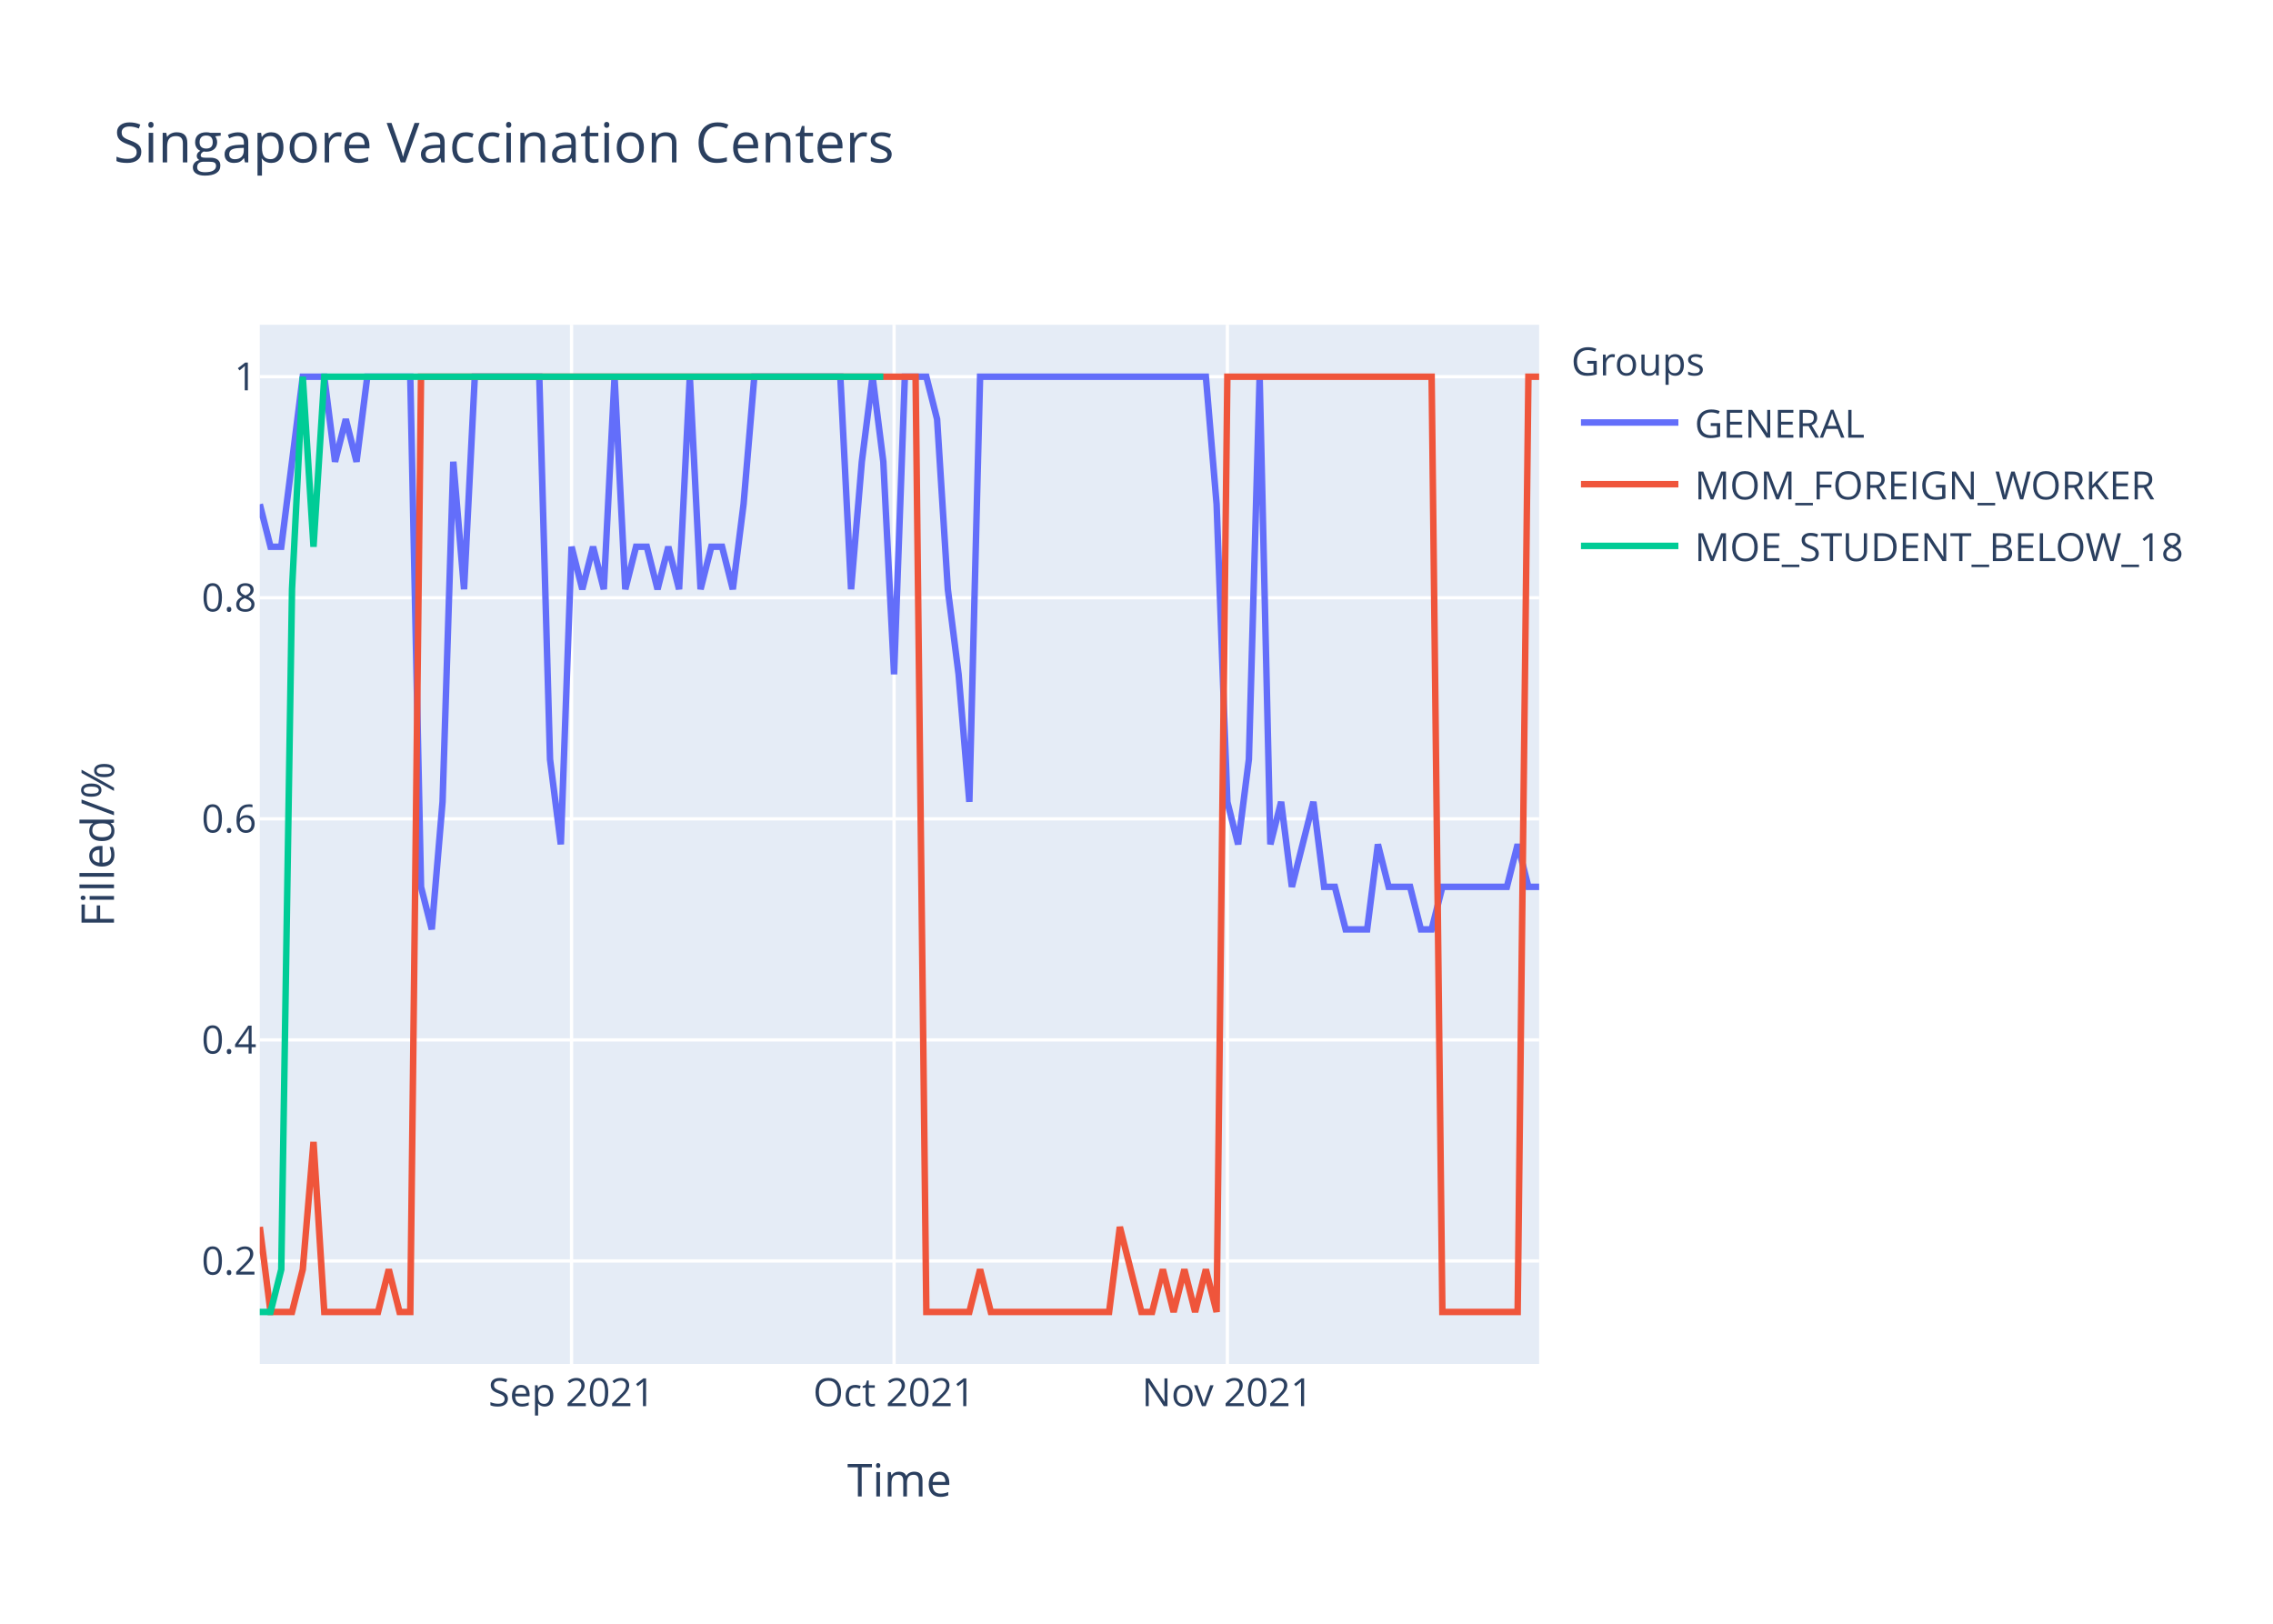
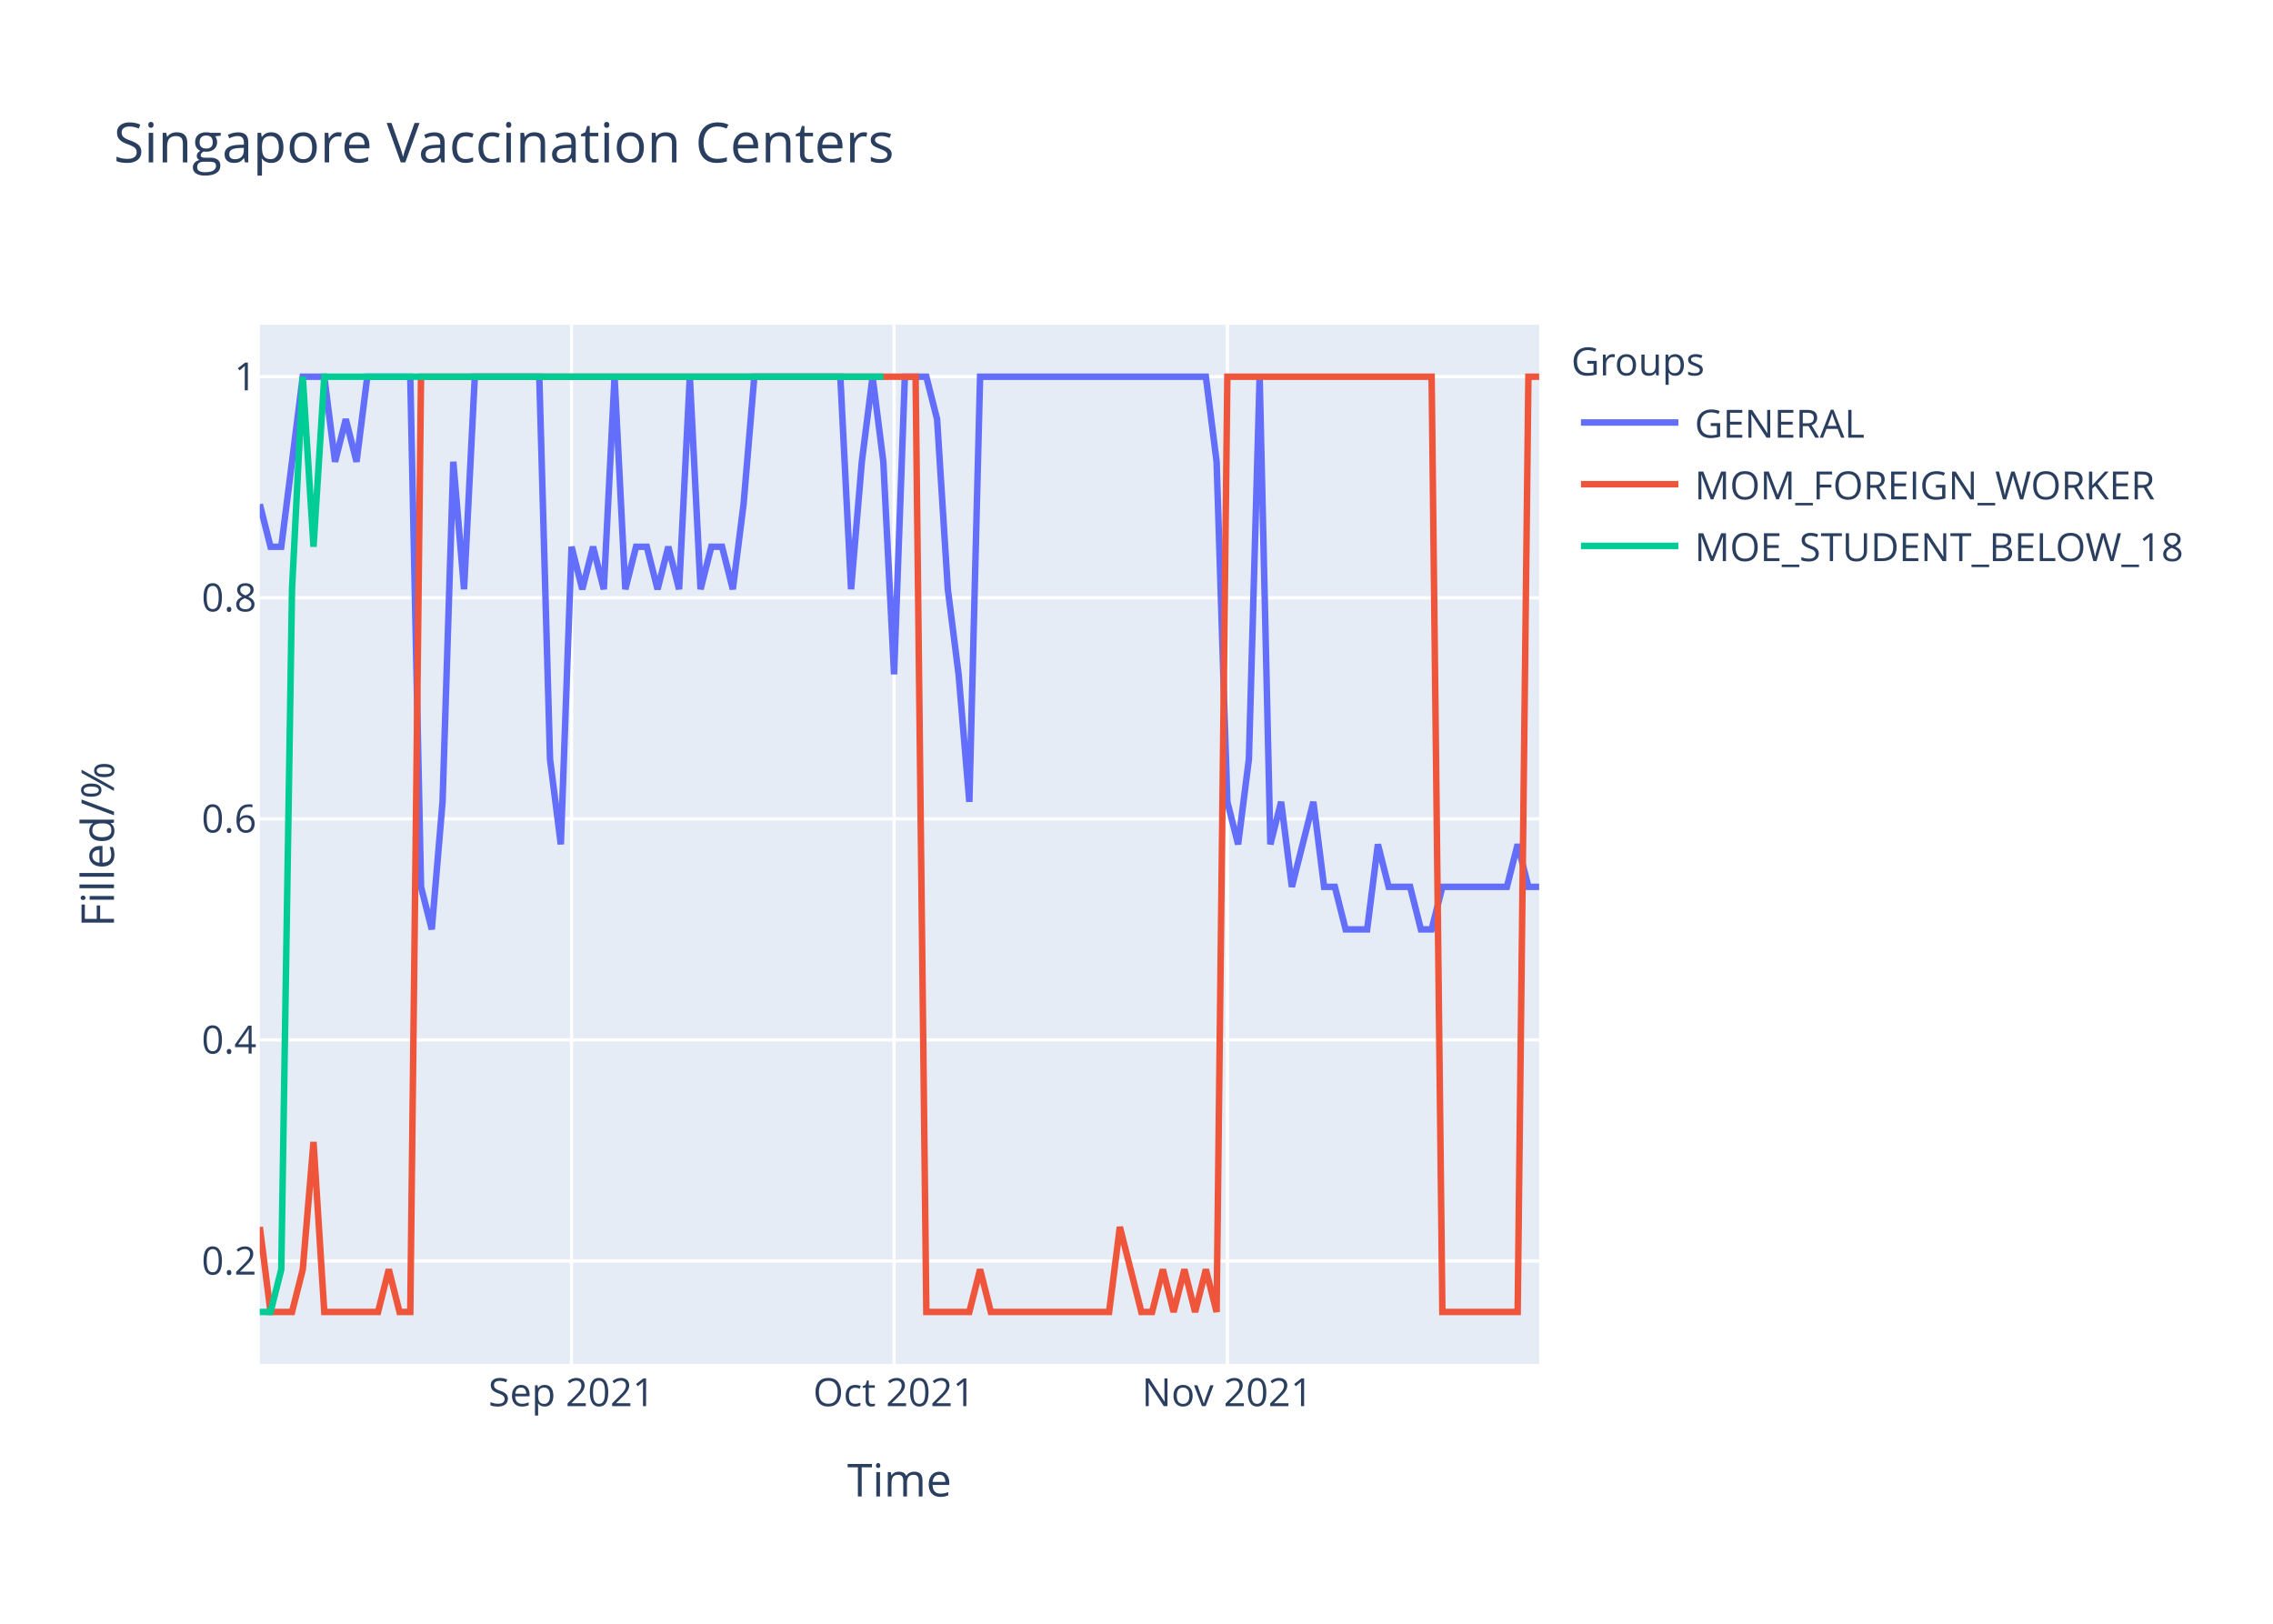
<svg xmlns="http://www.w3.org/2000/svg" class="main-svg" width="700" height="500" style="" viewBox="0 0 700 500">
  <rect x="0" y="0" width="700" height="500" style="fill: rgb(255, 255, 255); fill-opacity: 1;" />
-   <defs id="defs-adeb9b">
+   <defs id="defs-6fd1d5">
    <g class="clips">
-       <clipPath id="clipadeb9bxyplot" class="plotclip">
+       <clipPath id="clip6fd1d5xyplot" class="plotclip">
        <rect width="394" height="320" />
      </clipPath>
-       <clipPath class="axesclip" id="clipadeb9bx">
+       <clipPath class="axesclip" id="clip6fd1d5x">
        <rect x="80" y="0" width="394" height="500" />
      </clipPath>
-       <clipPath class="axesclip" id="clipadeb9by">
+       <clipPath class="axesclip" id="clip6fd1d5y">
        <rect x="0" y="100" width="700" height="320" />
      </clipPath>
-       <clipPath class="axesclip" id="clipadeb9bxy">
+       <clipPath class="axesclip" id="clip6fd1d5xy">
        <rect x="80" y="100" width="394" height="320" />
      </clipPath>
    </g>
    <g class="gradients" />
  </defs>
  <g class="bglayer">
    <rect class="bg" x="80" y="100" width="394" height="320" style="fill: rgb(229, 236, 246); fill-opacity: 1; stroke-width: 0;" />
  </g>
  <g class="layer-below">
    <g class="imagelayer" />
    <g class="shapelayer" />
  </g>
  <g class="cartesianlayer">
    <g class="subplot xy">
      <g class="layer-subplot">
        <g class="shapelayer" />
        <g class="imagelayer" />
      </g>
      <g class="gridlayer">
        <g class="x">
          <path class="xgrid crisp" transform="translate(176.02,0)" d="M0,100v320" style="stroke: rgb(255, 255, 255); stroke-opacity: 1; stroke-width: 1px;" />
          <path class="xgrid crisp" transform="translate(275.34,0)" d="M0,100v320" style="stroke: rgb(255, 255, 255); stroke-opacity: 1; stroke-width: 1px;" />
          <path class="xgrid crisp" transform="translate(377.98,0)" d="M0,100v320" style="stroke: rgb(255, 255, 255); stroke-opacity: 1; stroke-width: 1px;" />
        </g>
        <g class="y">
          <path class="ygrid crisp" transform="translate(0,388.29)" d="M80,0h394" style="stroke: rgb(255, 255, 255); stroke-opacity: 1; stroke-width: 1px;" />
          <path class="ygrid crisp" transform="translate(0,320.22)" d="M80,0h394" style="stroke: rgb(255, 255, 255); stroke-opacity: 1; stroke-width: 1px;" />
          <path class="ygrid crisp" transform="translate(0,252.15)" d="M80,0h394" style="stroke: rgb(255, 255, 255); stroke-opacity: 1; stroke-width: 1px;" />
          <path class="ygrid crisp" transform="translate(0,184.07)" d="M80,0h394" style="stroke: rgb(255, 255, 255); stroke-opacity: 1; stroke-width: 1px;" />
          <path class="ygrid crisp" transform="translate(0,116)" d="M80,0h394" style="stroke: rgb(255, 255, 255); stroke-opacity: 1; stroke-width: 1px;" />
        </g>
      </g>
      <g class="zerolinelayer" />
      <path class="xlines-below" />
      <path class="ylines-below" />
      <g class="overlines-below" />
      <g class="xaxislayer-below" />
      <g class="yaxislayer-below" />
      <g class="overaxes-below" />
-       <g class="plot" transform="translate(80,100)" clip-path="url('#clipadeb9bxyplot')">
+       <g class="plot" transform="translate(80,100)" clip-path="url('#clip6fd1d5xyplot')">
        <g class="scatterlayer mlayer">
-           <g class="trace scatter traceb48d51" style="stroke-miterlimit: 2; opacity: 1;">
+           <g class="trace scatter tracef61876" style="stroke-miterlimit: 2; opacity: 1;">
            <g class="fills" />
            <g class="errorbars" />
            <g class="lines">
-               <path class="js-line" d="M0,55.27L3.31,68.36L6.62,68.36L13.24,16L16.55,16L19.87,16L23.18,42.18L26.49,29.09L29.8,42.18L33.11,16L36.42,16L46.35,16L49.66,173.09L52.97,186.18L56.29,146.91L59.6,42.18L62.91,81.45L66.22,16L69.53,16L86.08,16L89.39,133.82L92.71,160L96.02,68.36L99.33,81.45L102.64,68.36L105.95,81.45L109.26,16L112.57,81.45L115.88,68.36L119.19,68.36L122.5,81.45L125.82,68.36L129.13,81.45L132.44,16L135.75,81.45L139.06,68.36L142.37,68.36L145.68,81.45L148.99,55.27L152.3,16L155.61,16L178.79,16L182.1,81.45L185.41,42.18L188.72,16L192.03,42.18L195.34,107.64L198.66,16L201.97,16L205.28,16L208.59,29.09L211.9,81.45L215.21,107.64L218.52,146.91L221.83,16L291.36,16L294.67,55.27L297.98,146.91L301.29,160L304.61,133.82L307.92,16L311.23,160L314.54,146.91L317.85,173.09L321.16,160L324.47,146.91L327.78,173.09L331.09,173.09L334.4,186.18L341.03,186.18L344.34,160L347.65,173.09L350.96,173.09L354.27,173.09L357.58,186.18L360.89,186.18L364.2,173.09L384.07,173.09L387.38,160L390.69,173.09L394,173.09" style="vector-effect: non-scaling-stroke; fill: none; stroke: rgb(99, 110, 250); stroke-opacity: 1; stroke-width: 2px; opacity: 1;" />
+               <path class="js-line" d="M0,55.27L3.31,68.36L6.62,68.36L13.24,16L16.55,16L19.87,16L23.18,42.18L26.49,29.09L29.8,42.18L33.11,16L36.42,16L46.35,16L49.66,173.09L52.97,186.18L56.29,146.91L59.6,42.18L62.91,81.45L66.22,16L69.53,16L86.08,16L89.39,133.82L92.71,160L96.02,68.36L99.33,81.45L102.64,68.36L105.95,81.45L109.26,16L112.57,81.45L115.88,68.36L119.19,68.36L122.5,81.45L125.82,68.36L129.13,81.45L132.44,16L135.75,81.45L139.06,68.36L142.37,68.36L145.68,81.45L148.99,55.27L152.3,16L155.61,16L178.79,16L182.1,81.45L185.41,42.18L188.72,16L192.03,42.18L195.34,107.64L198.66,16L201.97,16L205.28,16L208.59,29.09L211.9,81.45L215.21,107.64L218.52,146.91L221.83,16L291.36,16L294.67,42.18L297.98,146.91L301.29,160L304.61,133.82L307.92,16L311.23,160L314.54,146.91L317.85,173.09L321.16,160L324.47,146.91L327.78,173.09L331.09,173.09L334.4,186.18L341.03,186.18L344.34,160L347.65,173.09L350.96,173.09L354.27,173.09L357.58,186.18L360.89,186.18L364.2,173.09L384.07,173.09L387.38,160L390.69,173.09L394,173.09" style="vector-effect: non-scaling-stroke; fill: none; stroke: rgb(99, 110, 250); stroke-opacity: 1; stroke-width: 2px; opacity: 1;" />
            </g>
            <g class="points" />
            <g class="text" />
          </g>
-           <g class="trace scatter tracef5eed2" style="stroke-miterlimit: 2; opacity: 1;">
+           <g class="trace scatter traceb0ea2f" style="stroke-miterlimit: 2; opacity: 1;">
            <g class="fills" />
            <g class="errorbars" />
            <g class="lines">
              <path class="js-line" d="M0,277.82L3.31,304L6.62,304L9.93,304L13.24,290.91L16.55,251.64L19.87,304L36.42,304L39.73,290.91L43.04,304L46.35,304L49.66,16L52.97,16L201.97,16L205.28,304L218.52,304L221.83,290.91L225.14,304L228.45,304L261.56,304L264.87,277.82L271.5,304L274.81,304L278.12,290.91L281.43,304L284.74,290.91L288.05,304L291.36,290.91L294.67,304L297.98,16L301.29,16L360.89,16L364.2,304L387.38,304L390.69,16L394,16" style="vector-effect: non-scaling-stroke; fill: none; stroke: rgb(239, 85, 59); stroke-opacity: 1; stroke-width: 2px; opacity: 1;" />
            </g>
            <g class="points" />
            <g class="text" />
          </g>
-           <g class="trace scatter traceed00f2" style="stroke-miterlimit: 2; opacity: 1;">
+           <g class="trace scatter trace994a25" style="stroke-miterlimit: 2; opacity: 1;">
            <g class="fills" />
            <g class="errorbars" />
            <g class="lines">
              <path class="js-line" d="M0,304L3.31,304L6.62,290.91L9.93,81.45L13.24,16L16.55,68.36L19.87,16L192.03,16" style="vector-effect: non-scaling-stroke; fill: none; stroke: rgb(0, 204, 150); stroke-opacity: 1; stroke-width: 2px; opacity: 1;" />
            </g>
            <g class="points" />
            <g class="text" />
          </g>
        </g>
      </g>
      <g class="overplot" />
      <path class="xlines-above crisp" d="M0,0" style="fill: none;" />
      <path class="ylines-above crisp" d="M0,0" style="fill: none;" />
      <g class="overlines-above" />
      <g class="xaxislayer-above">
        <g class="xtick">
          <text text-anchor="middle" x="0" y="433" transform="translate(176.02,0)" style="font-family: 'Open Sans', verdana, arial, sans-serif; font-size: 12px; fill: rgb(42, 63, 95); fill-opacity: 1; white-space: pre;">Sep 2021</text>
        </g>
        <g class="xtick">
          <text text-anchor="middle" x="0" y="433" transform="translate(275.34,0)" style="font-family: 'Open Sans', verdana, arial, sans-serif; font-size: 12px; fill: rgb(42, 63, 95); fill-opacity: 1; white-space: pre;">Oct 2021</text>
        </g>
        <g class="xtick">
          <text text-anchor="middle" x="0" y="433" transform="translate(377.98,0)" style="font-family: 'Open Sans', verdana, arial, sans-serif; font-size: 12px; fill: rgb(42, 63, 95); fill-opacity: 1; white-space: pre;">Nov 2021</text>
        </g>
      </g>
      <g class="yaxislayer-above">
        <g class="ytick">
          <text text-anchor="end" x="79" y="4.2" transform="translate(0,388.29)" style="font-family: 'Open Sans', verdana, arial, sans-serif; font-size: 12px; fill: rgb(42, 63, 95); fill-opacity: 1; white-space: pre;">0.2</text>
        </g>
        <g class="ytick">
          <text text-anchor="end" x="79" y="4.2" transform="translate(0,320.22)" style="font-family: 'Open Sans', verdana, arial, sans-serif; font-size: 12px; fill: rgb(42, 63, 95); fill-opacity: 1; white-space: pre;">0.4</text>
        </g>
        <g class="ytick">
          <text text-anchor="end" x="79" y="4.2" transform="translate(0,252.15)" style="font-family: 'Open Sans', verdana, arial, sans-serif; font-size: 12px; fill: rgb(42, 63, 95); fill-opacity: 1; white-space: pre;">0.6</text>
        </g>
        <g class="ytick">
          <text text-anchor="end" x="79" y="4.2" transform="translate(0,184.07)" style="font-family: 'Open Sans', verdana, arial, sans-serif; font-size: 12px; fill: rgb(42, 63, 95); fill-opacity: 1; white-space: pre;">0.8</text>
        </g>
        <g class="ytick">
          <text text-anchor="end" x="79" y="4.2" transform="translate(0,116)" style="font-family: 'Open Sans', verdana, arial, sans-serif; font-size: 12px; fill: rgb(42, 63, 95); fill-opacity: 1; white-space: pre;">1</text>
        </g>
      </g>
      <g class="overaxes-above" />
    </g>
  </g>
  <g class="polarlayer" />
  <g class="ternarylayer" />
  <g class="geolayer" />
  <g class="funnelarealayer" />
  <g class="pielayer" />
  <g class="treemaplayer" />
  <g class="sunburstlayer" />
  <g class="glimages" />
-   <defs id="topdefs-adeb9b">
+   <defs id="topdefs-6fd1d5">
    <g class="clips" />
-     <clipPath id="legendadeb9b">
+     <clipPath id="legend6fd1d5">
      <rect width="206" height="83" x="0" y="0" />
    </clipPath>
  </defs>
  <g class="layer-above">
    <g class="imagelayer" />
    <g class="shapelayer" />
  </g>
  <g class="infolayer">
    <g class="legend" pointer-events="all" transform="translate(481.88,100)">
      <rect class="bg" shape-rendering="crispEdges" width="206" height="83" x="0" y="0" style="stroke: rgb(68, 68, 68); stroke-opacity: 1; fill: rgb(255, 255, 255); fill-opacity: 1; stroke-width: 0px;" />
-       <g class="scrollbox" transform="" clip-path="url('#legendadeb9b')">
+       <g class="scrollbox" transform="" clip-path="url('#legend6fd1d5')">
        <text class="legendtitletext" text-anchor="start" x="2" y="15.6" style="font-family: 'Open Sans', verdana, arial, sans-serif; font-size: 12px; fill: rgb(42, 63, 95); fill-opacity: 1; white-space: pre;">Groups</text>
        <g class="groups" transform="">
          <g class="traces" transform="translate(0,30.1)" style="opacity: 1;">
            <text class="legendtext" text-anchor="start" x="40" y="4.68" style="font-family: 'Open Sans', verdana, arial, sans-serif; font-size: 12px; fill: rgb(42, 63, 95); fill-opacity: 1; white-space: pre;">GENERAL</text>
            <g class="layers" style="opacity: 1;">
              <g class="legendfill" />
              <g class="legendlines">
                <path class="js-line" d="M5,0h30" style="fill: none; stroke: rgb(99, 110, 250); stroke-opacity: 1; stroke-width: 2px;" />
              </g>
              <g class="legendsymbols">
                <g class="legendpoints" />
              </g>
            </g>
            <rect class="legendtoggle" x="0" y="-9.5" width="200.906" height="19" style="fill: rgb(0, 0, 0); fill-opacity: 0;" />
          </g>
        </g>
        <g class="groups" transform="">
          <g class="traces" transform="translate(0,49.1)" style="opacity: 1;">
            <text class="legendtext" text-anchor="start" x="40" y="4.68" style="font-family: 'Open Sans', verdana, arial, sans-serif; font-size: 12px; fill: rgb(42, 63, 95); fill-opacity: 1; white-space: pre;">MOM_FOREIGN_WORKER</text>
            <g class="layers" style="opacity: 1;">
              <g class="legendfill" />
              <g class="legendlines">
                <path class="js-line" d="M5,0h30" style="fill: none; stroke: rgb(239, 85, 59); stroke-opacity: 1; stroke-width: 2px;" />
              </g>
              <g class="legendsymbols">
                <g class="legendpoints" />
              </g>
            </g>
            <rect class="legendtoggle" x="0" y="-9.5" width="200.906" height="19" style="fill: rgb(0, 0, 0); fill-opacity: 0;" />
          </g>
        </g>
        <g class="groups" transform="">
          <g class="traces" transform="translate(0,68.1)" style="opacity: 1;">
            <text class="legendtext" text-anchor="start" x="40" y="4.68" style="font-family: 'Open Sans', verdana, arial, sans-serif; font-size: 12px; fill: rgb(42, 63, 95); fill-opacity: 1; white-space: pre;">MOE_STUDENT_BELOW_18</text>
            <g class="layers" style="opacity: 1;">
              <g class="legendfill" />
              <g class="legendlines">
                <path class="js-line" d="M5,0h30" style="fill: none; stroke: rgb(0, 204, 150); stroke-opacity: 1; stroke-width: 2px;" />
              </g>
              <g class="legendsymbols">
                <g class="legendpoints" />
              </g>
            </g>
            <rect class="legendtoggle" x="0" y="-9.5" width="200.906" height="19" style="fill: rgb(0, 0, 0); fill-opacity: 0;" />
          </g>
        </g>
      </g>
      <rect class="scrollbar" rx="20" ry="3" width="0" height="0" x="0" y="0" style="fill: rgb(128, 139, 164); fill-opacity: 1;" />
    </g>
    <g class="g-gtitle">
      <text class="gtitle" x="35" y="50" text-anchor="start" dy="0em" style="font-family: 'Open Sans', verdana, arial, sans-serif; font-size: 17px; fill: rgb(42, 63, 95); opacity: 1; font-weight: normal; white-space: pre;">Singapore Vaccination Centers</text>
    </g>
    <g class="g-xtitle">
      <text class="xtitle" x="277" y="460.8" text-anchor="middle" style="font-family: 'Open Sans', verdana, arial, sans-serif; font-size: 14px; fill: rgb(42, 63, 95); opacity: 1; font-weight: normal; white-space: pre;">Time</text>
    </g>
    <g class="g-ytitle">
      <text class="ytitle" transform="rotate(-90,35.10625,260)" x="35.106" y="260" text-anchor="middle" style="font-family: 'Open Sans', verdana, arial, sans-serif; font-size: 14px; fill: rgb(42, 63, 95); opacity: 1; font-weight: normal; white-space: pre;">Filled/%</text>
    </g>
  </g>
</svg>
